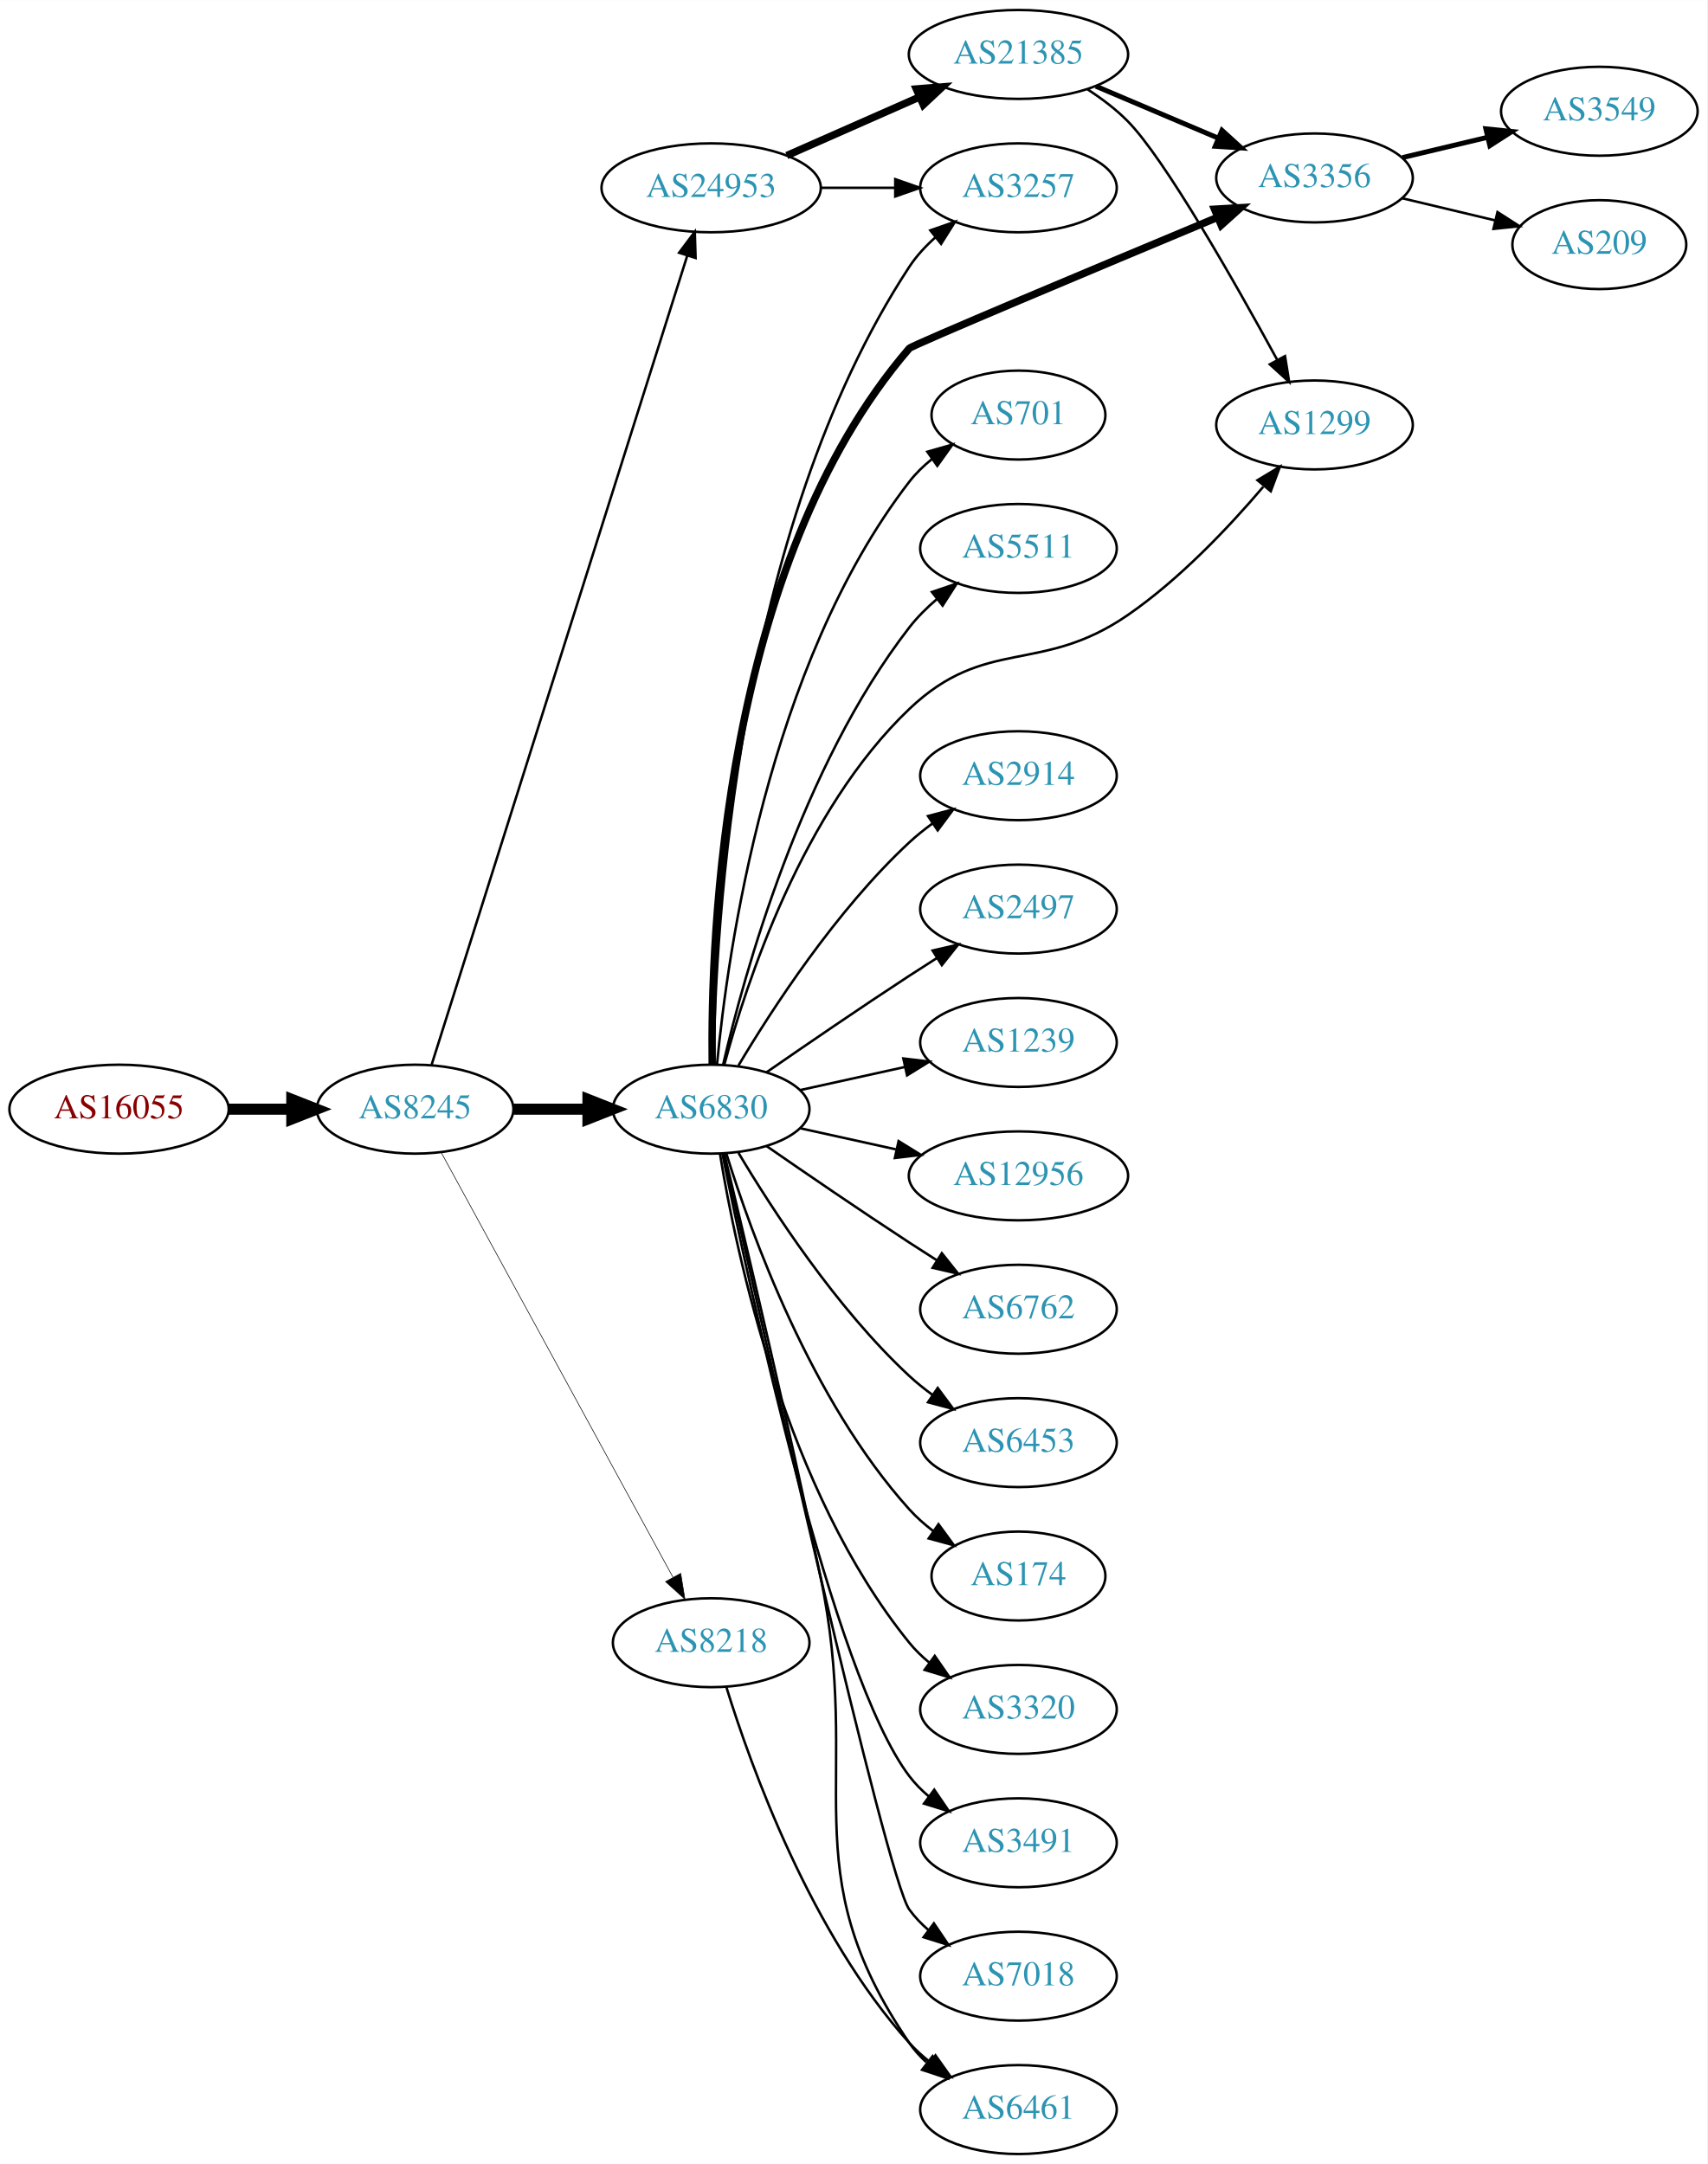
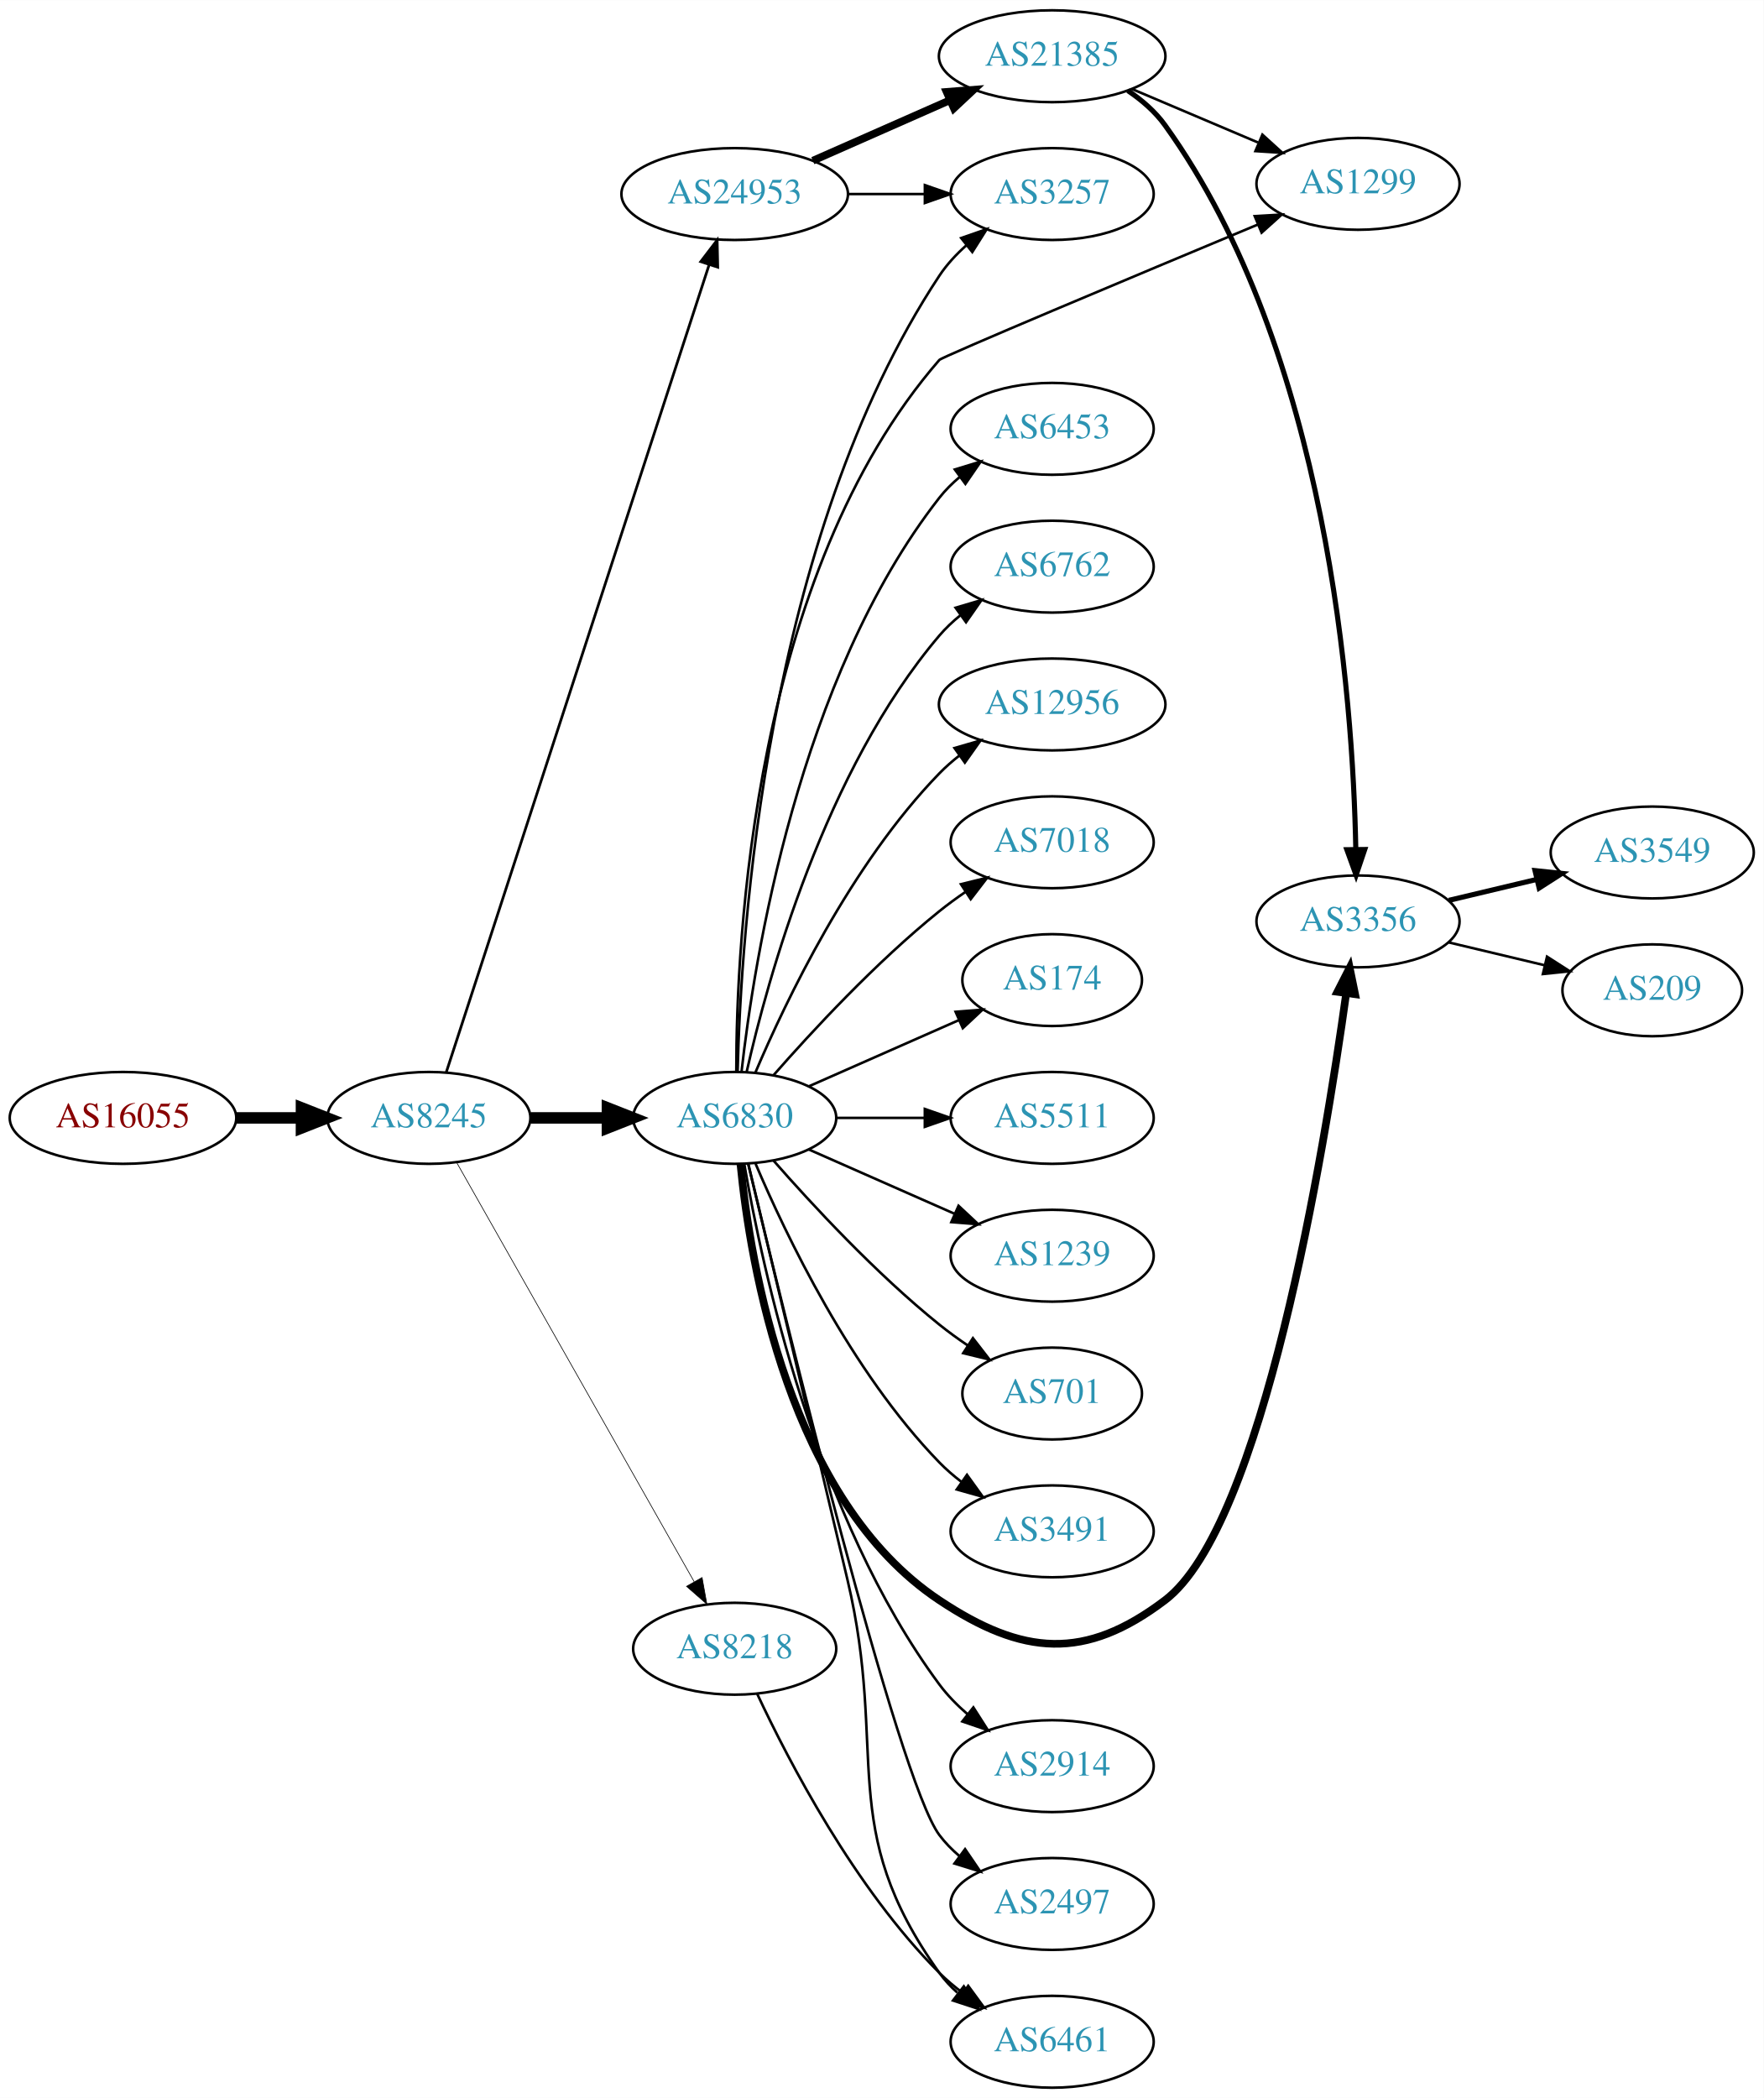
- <svg xmlns="http://www.w3.org/2000/svg" xmlns:xlink="http://www.w3.org/1999/xlink" width="691pt" height="876pt" viewBox="0.00 0.00 691.06 876.00">
-   <g id="graph0" class="graph" transform="scale(1 1) rotate(0) translate(4 872)">
-     <polygon fill="white" stroke="none" points="-4,4 -4,-872 687.055,-872 687.055,4 -4,4" />
+ <svg xmlns="http://www.w3.org/2000/svg" xmlns:xlink="http://www.w3.org/1999/xlink" width="691pt" height="822pt" viewBox="0.00 0.00 691.06 822.00">
+   <g id="graph0" class="graph" transform="scale(1 1) rotate(0) translate(4 818)">
+     <polygon fill="white" stroke="none" points="-4,4 -4,-818 687.055,-818 687.055,4 -4,4" />
    <g id="node1" class="node">
      <g id="a_node1">
        <a xlink:href="/asn/16055" xlink:title="AS16055 ~ AADD GmbH [AT]">
-           <ellipse fill="#ffffff" stroke="black" cx="44.196" cy="-423" rx="44.393" ry="18" />
-           <text text-anchor="middle" x="44.196" y="-419.3" font-family="Times,serif" font-size="14.00" fill="#880000">AS16055</text>
+           <ellipse fill="#ffffff" stroke="black" cx="44.196" cy="-380" rx="44.393" ry="18" />
+           <text text-anchor="middle" x="44.196" y="-376.3" font-family="Times,serif" font-size="14.00" fill="#880000">AS16055</text>
        </a>
      </g>
    </g>
    <g id="node2" class="node">
      <g id="a_node2">
        <a xlink:href="/asn/8245" xlink:title="AS8245 ~ Video-Broadcast GmbH [AT]">
-           <ellipse fill="#ffffff" stroke="black" cx="164.039" cy="-423" rx="39.794" ry="18" />
-           <text text-anchor="middle" x="164.039" y="-419.3" font-family="Times,serif" font-size="14.00" fill="#2c94b3">AS8245</text>
+           <ellipse fill="#ffffff" stroke="black" cx="164.039" cy="-380" rx="39.794" ry="18" />
+           <text text-anchor="middle" x="164.039" y="-376.3" font-family="Times,serif" font-size="14.00" fill="#2c94b3">AS8245</text>
        </a>
      </g>
    </g>
    <g id="edge1" class="edge">
-       <path fill="none" stroke="black" stroke-width="4.5" d="M88.407,-423C96.72,-423 105.482,-423 113.965,-423" />
-       <polygon fill="black" stroke="black" stroke-width="4.5" points="114.123,-426.938 124.123,-423 114.123,-419.063 114.123,-426.938" />
+       <path fill="none" stroke="black" stroke-width="4.5" d="M88.407,-380C96.72,-380 105.482,-380 113.965,-380" />
+       <polygon fill="black" stroke="black" stroke-width="4.5" points="114.123,-383.938 124.123,-380 114.123,-376.063 114.123,-383.938" />
    </g>
    <g id="node3" class="node">
      <g id="a_node3">
        <a xlink:href="/asn/6830" xlink:title="AS6830 ~ LGI-UPC [AT]">
-           <ellipse fill="#ffffff" stroke="black" cx="283.881" cy="-423" rx="39.794" ry="18" />
-           <text text-anchor="middle" x="283.881" y="-419.3" font-family="Times,serif" font-size="14.00" fill="#2c94b3">AS6830</text>
+           <ellipse fill="#ffffff" stroke="black" cx="283.881" cy="-380" rx="39.794" ry="18" />
+           <text text-anchor="middle" x="283.881" y="-376.3" font-family="Times,serif" font-size="14.00" fill="#2c94b3">AS6830</text>
        </a>
      </g>
    </g>
    <g id="edge2" class="edge">
-       <path fill="none" stroke="black" stroke-width="4.5" d="M203.951,-423C213.505,-423 223.854,-423 233.817,-423" />
-       <polygon fill="black" stroke="black" stroke-width="4.5" points="234.009,-426.938 244.009,-423 234.009,-419.063 234.009,-426.938" />
+       <path fill="none" stroke="black" stroke-width="4.5" d="M203.951,-380C213.505,-380 223.854,-380 233.817,-380" />
+       <polygon fill="black" stroke="black" stroke-width="4.5" points="234.009,-383.938 244.009,-380 234.009,-376.063 234.009,-383.938" />
    </g>
    <g id="node4" class="node">
      <g id="a_node4">
        <a xlink:href="/asn/24953" xlink:title="AS24953 ~ AS MACRO: AS-24953 (customers) [AT]">
-           <ellipse fill="#ffffff" stroke="black" cx="283.881" cy="-796" rx="44.393" ry="18" />
-           <text text-anchor="middle" x="283.881" y="-792.3" font-family="Times,serif" font-size="14.00" fill="#2c94b3">AS24953</text>
+           <ellipse fill="#ffffff" stroke="black" cx="283.881" cy="-742" rx="44.393" ry="18" />
+           <text text-anchor="middle" x="283.881" y="-738.3" font-family="Times,serif" font-size="14.00" fill="#2c94b3">AS24953</text>
        </a>
      </g>
    </g>
    <g id="edge3" class="edge">
-       <path fill="none" stroke="black" d="M170.722,-440.991C189.741,-501.187 251.239,-695.844 274.162,-768.401" />
-       <polygon fill="black" stroke="black" points="270.904,-769.709 277.254,-778.19 277.579,-767.6 270.904,-769.709" />
+       <path fill="none" stroke="black" stroke-width="1.059" d="M170.882,-397.952C190.005,-456.694 250.804,-643.464 273.881,-714.351" />
+       <polygon fill="black" stroke="black" stroke-width="1.059" points="270.578,-715.515 277.002,-723.94 277.235,-713.348 270.578,-715.515" />
    </g>
    <g id="node5" class="node">
      <g id="a_node5">
        <a xlink:href="/asn/8218" xlink:title="AS8218 ~ legacy Neotelecoms [FR]">
-           <ellipse fill="#ffffff" stroke="black" cx="283.881" cy="-207" rx="39.794" ry="18" />
-           <text text-anchor="middle" x="283.881" y="-203.3" font-family="Times,serif" font-size="14.00" fill="#2c94b3">AS8218</text>
+           <ellipse fill="#ffffff" stroke="black" cx="283.881" cy="-172" rx="39.794" ry="18" />
+           <text text-anchor="middle" x="283.881" y="-168.3" font-family="Times,serif" font-size="14.00" fill="#2c94b3">AS8218</text>
        </a>
      </g>
    </g>
    <g id="edge4" class="edge">
-       <path fill="none" stroke="black" stroke-width="0.25" d="M174.682,-405.324C195.364,-367.416 244.076,-278.127 268.456,-233.441" />
-       <polygon fill="black" stroke="black" stroke-width="0.25" points="271.553,-235.072 273.27,-224.617 265.408,-231.72 271.553,-235.072" />
+       <path fill="none" stroke="black" stroke-width="0.265" d="M174.883,-362.624C195.549,-326.147 243.556,-241.412 268.001,-198.264" />
+       <polygon fill="black" stroke="black" stroke-width="0.265" points="271.098,-199.899 272.982,-189.473 265.007,-196.448 271.098,-199.899" />
    </g>
    <g id="node6" class="node">
      <g id="a_node6">
-         <a xlink:href="/asn/6453" xlink:title="AS6453 ~ TATA COMMUNICATIONS (AMERICA) INC [US]">
-           <ellipse fill="#ffffff" stroke="black" cx="408.273" cy="-288" rx="39.794" ry="18" />
-           <text text-anchor="middle" x="408.273" y="-284.3" font-family="Times,serif" font-size="14.00" fill="#2c94b3">AS6453</text>
+         <a xlink:href="/asn/1299" xlink:title="AS1299 ~ Telia Carrier [EU]">
+           <ellipse fill="#ffffff" stroke="black" cx="528.116" cy="-746" rx="39.794" ry="18" />
+           <text text-anchor="middle" x="528.116" y="-742.3" font-family="Times,serif" font-size="14.00" fill="#2c94b3">AS1299</text>
        </a>
      </g>
    </g>
    <g id="edge5" class="edge">
-       <path fill="none" stroke="black" d="M294.927,-405.329C308.498,-382.528 334.43,-342.528 364.077,-315 366.984,-312.301 370.197,-309.72 373.521,-307.297" />
-       <polygon fill="black" stroke="black" points="375.58,-310.13 381.899,-301.625 371.656,-304.333 375.58,-310.13" />
+       <path fill="none" stroke="black" d="M284.51,-398.207C284.458,-448.826 291.087,-593.023 364.077,-677 365.18,-678.268 440.917,-710.027 488.766,-730.011" />
+       <polygon fill="black" stroke="black" points="487.648,-733.337 498.225,-733.96 490.345,-726.877 487.648,-733.337" />
    </g>
    <g id="node7" class="node">
      <g id="a_node7">
-         <a xlink:href="/asn/174" xlink:title="AS174 ~ Cogent Communications [US]">
-           <ellipse fill="#ffffff" stroke="black" cx="408.273" cy="-234" rx="35.194" ry="18" />
-           <text text-anchor="middle" x="408.273" y="-230.3" font-family="Times,serif" font-size="14.00" fill="#2c94b3">AS174</text>
+         <a xlink:href="/asn/3257" xlink:title="AS3257 ~ GTT [DE]">
+           <ellipse fill="#ffffff" stroke="black" cx="408.273" cy="-742" rx="39.794" ry="18" />
+           <text text-anchor="middle" x="408.273" y="-738.3" font-family="Times,serif" font-size="14.00" fill="#2c94b3">AS3257</text>
        </a>
      </g>
    </g>
    <g id="edge6" class="edge">
-       <path fill="none" stroke="black" d="M290.019,-405.06C299.922,-373.021 324.259,-305.188 364.077,-261 366.941,-257.822 370.265,-254.881 373.773,-252.2" />
-       <polygon fill="black" stroke="black" points="375.906,-254.982 382.162,-246.431 371.939,-249.214 375.906,-254.982" />
+       <path fill="none" stroke="black" d="M285.022,-398.14C286.255,-450.852 295.82,-606.803 364.077,-710 366.964,-714.364 370.658,-718.351 374.667,-721.918" />
+       <polygon fill="black" stroke="black" points="372.628,-724.768 382.636,-728.245 376.981,-719.286 372.628,-724.768" />
    </g>
    <g id="node8" class="node">
      <g id="a_node8">
-         <a xlink:href="/asn/3320" xlink:title="AS3320 ~ DTAG [DE]">
-           <ellipse fill="#ffffff" stroke="black" cx="408.273" cy="-180" rx="39.794" ry="18" />
-           <text text-anchor="middle" x="408.273" y="-176.3" font-family="Times,serif" font-size="14.00" fill="#2c94b3">AS3320</text>
+         <a xlink:href="/asn/2914" xlink:title="AS2914 ~ NTT America, Inc. [US]">
+           <ellipse fill="#ffffff" stroke="black" cx="408.273" cy="-126" rx="39.794" ry="18" />
+           <text text-anchor="middle" x="408.273" y="-122.3" font-family="Times,serif" font-size="14.00" fill="#2c94b3">AS2914</text>
        </a>
      </g>
    </g>
    <g id="edge7" class="edge">
-       <path fill="none" stroke="black" d="M287.462,-404.822C293.917,-365.003 313.988,-268.714 364.077,-207 366.446,-204.082 369.219,-201.388 372.196,-198.925" />
-       <polygon fill="black" stroke="black" points="374.387,-201.659 380.418,-192.948 370.271,-195.997 374.387,-201.659" />
+       <path fill="none" stroke="black" d="M287.647,-361.916C294.521,-321.769 315.459,-223.581 364.077,-158 367.193,-153.797 371.016,-149.9 375.087,-146.377" />
+       <polygon fill="black" stroke="black" points="377.4,-149.011 383.1,-140.08 373.074,-143.507 377.4,-149.011" />
    </g>
    <g id="node9" class="node">
      <g id="a_node9">
-         <a xlink:href="/asn/3491" xlink:title="AS3491 ~ PCCW Global, Inc. [US]">
-           <ellipse fill="#ffffff" stroke="black" cx="408.273" cy="-126" rx="39.794" ry="18" />
-           <text text-anchor="middle" x="408.273" y="-122.3" font-family="Times,serif" font-size="14.00" fill="#2c94b3">AS3491</text>
+         <a xlink:href="/asn/2497" xlink:title="AS2497 ~ Internet Initiative Japan Inc. [JP]">
+           <ellipse fill="#ffffff" stroke="black" cx="408.273" cy="-72" rx="39.794" ry="18" />
+           <text text-anchor="middle" x="408.273" y="-68.3" font-family="Times,serif" font-size="14.00" fill="#2c94b3">AS2497</text>
        </a>
      </g>
    </g>
    <g id="edge8" class="edge">
-       <path fill="none" stroke="black" d="M288.399,-405.093C299.17,-351.602 332.866,-194.164 364.077,-153 366.348,-150.005 369.056,-147.26 371.992,-144.765" />
-       <polygon fill="black" stroke="black" points="374.186,-147.496 380.157,-138.744 370.032,-141.862 374.186,-147.496" />
+       <path fill="none" stroke="black" d="M289.165,-361.955C303.19,-303.329 347.771,-120.745 364.077,-99 366.332,-95.993 369.029,-93.24 371.959,-90.74" />
+       <polygon fill="black" stroke="black" points="374.153,-93.47 380.115,-84.712 369.993,-87.841 374.153,-93.47" />
    </g>
    <g id="node10" class="node">
      <g id="a_node10">
-         <a xlink:href="/asn/7018" xlink:title="AS7018 ~ AT&amp;T Services, Inc. [US]">
-           <ellipse fill="#ffffff" stroke="black" cx="408.273" cy="-72" rx="39.794" ry="18" />
-           <text text-anchor="middle" x="408.273" y="-68.3" font-family="Times,serif" font-size="14.00" fill="#2c94b3">AS7018</text>
+         <a xlink:href="/asn/6453" xlink:title="AS6453 ~ TATA COMMUNICATIONS (AMERICA) INC [US]">
+           <ellipse fill="#ffffff" stroke="black" cx="408.273" cy="-650" rx="39.794" ry="18" />
+           <text text-anchor="middle" x="408.273" y="-646.3" font-family="Times,serif" font-size="14.00" fill="#2c94b3">AS6453</text>
        </a>
      </g>
    </g>
    <g id="edge9" class="edge">
-       <path fill="none" stroke="black" d="M288.885,-405.005C303.669,-338.785 354.812,-111.817 364.077,-99 366.279,-95.954 368.941,-93.175 371.848,-90.659" />
-       <polygon fill="black" stroke="black" points="374.044,-93.388 379.973,-84.608 369.863,-87.774 374.044,-93.388" />
+       <path fill="none" stroke="black" d="M286.56,-398.129C291.391,-441.368 308.732,-552.216 364.077,-623 366.392,-625.961 369.129,-628.683 372.084,-631.164" />
+       <polygon fill="black" stroke="black" points="370.14,-634.078 380.275,-637.165 374.278,-628.432 370.14,-634.078" />
    </g>
    <g id="node11" class="node">
      <g id="a_node11">
-         <a xlink:href="/asn/701" xlink:title="AS701 ~ UUNET [US]">
-           <ellipse fill="#ffffff" stroke="black" cx="408.273" cy="-704" rx="35.194" ry="18" />
-           <text text-anchor="middle" x="408.273" y="-700.3" font-family="Times,serif" font-size="14.00" fill="#2c94b3">AS701</text>
+         <a xlink:href="/asn/6762" xlink:title="AS6762 ~ TELECOM ITALIA SPARKLE S.p.A. [IT]">
+           <ellipse fill="#ffffff" stroke="black" cx="408.273" cy="-596" rx="39.794" ry="18" />
+           <text text-anchor="middle" x="408.273" y="-592.3" font-family="Times,serif" font-size="14.00" fill="#2c94b3">AS6762</text>
        </a>
      </g>
    </g>
    <g id="edge10" class="edge">
-       <path fill="none" stroke="black" d="M286.262,-441.276C290.48,-485.974 306.653,-602.581 364.077,-677 366.691,-680.387 369.859,-683.458 373.279,-686.212" />
-       <polygon fill="black" stroke="black" points="371.384,-689.158 381.573,-692.06 375.417,-683.437 371.384,-689.158" />
+       <path fill="none" stroke="black" d="M288.575,-398.075C296.715,-434.148 319.148,-516.14 364.077,-569 366.511,-571.864 369.328,-574.521 372.333,-576.961" />
+       <polygon fill="black" stroke="black" points="370.432,-579.905 380.593,-582.906 374.521,-574.224 370.432,-579.905" />
    </g>
    <g id="node12" class="node">
      <g id="a_node12">
-         <a xlink:href="/asn/3257" xlink:title="AS3257 ~ GTT [DE]">
-           <ellipse fill="#ffffff" stroke="black" cx="408.273" cy="-796" rx="39.794" ry="18" />
-           <text text-anchor="middle" x="408.273" y="-792.3" font-family="Times,serif" font-size="14.00" fill="#2c94b3">AS3257</text>
+         <a xlink:href="/asn/12956" xlink:title="AS12956 ~ TELXIUS [ES]">
+           <ellipse fill="#ffffff" stroke="black" cx="408.273" cy="-542" rx="44.393" ry="18" />
+           <text text-anchor="middle" x="408.273" y="-538.3" font-family="Times,serif" font-size="14.00" fill="#2c94b3">AS12956</text>
        </a>
      </g>
    </g>
    <g id="edge11" class="edge">
-       <path fill="none" stroke="black" d="M284.846,-441.35C285.582,-495.42 293.89,-657.036 364.077,-764 366.948,-768.375 370.633,-772.368 374.638,-775.937" />
-       <polygon fill="black" stroke="black" points="372.597,-778.786 382.604,-782.267 376.952,-773.305 372.597,-778.786" />
+       <path fill="none" stroke="black" d="M292.072,-397.975C303.839,-425.682 329.413,-479.348 364.077,-515 366.493,-517.485 369.182,-519.842 372.003,-522.051" />
+       <polygon fill="black" stroke="black" points="370.01,-524.929 380.187,-527.873 374.067,-519.225 370.01,-524.929" />
    </g>
    <g id="node13" class="node">
      <g id="a_node13">
-         <a xlink:href="/asn/1299" xlink:title="AS1299 ~ Telia Carrier [EU]">
-           <ellipse fill="#ffffff" stroke="black" cx="528.116" cy="-700" rx="39.794" ry="18" />
-           <text text-anchor="middle" x="528.116" y="-696.3" font-family="Times,serif" font-size="14.00" fill="#2c94b3">AS1299</text>
+         <a xlink:href="/asn/7018" xlink:title="AS7018 ~ AT&amp;T Services, Inc. [US]">
+           <ellipse fill="#ffffff" stroke="black" cx="408.273" cy="-488" rx="39.794" ry="18" />
+           <text text-anchor="middle" x="408.273" y="-484.3" font-family="Times,serif" font-size="14.00" fill="#2c94b3">AS7018</text>
        </a>
      </g>
    </g>
    <g id="edge12" class="edge">
-       <path fill="none" stroke="black" d="M289.231,-441.052C298.005,-473.88 320.78,-543.761 364.077,-585 395.041,-614.492 417.26,-598.733 452.469,-623 473.487,-637.486 493.403,-658.541 507.368,-674.974" />
-       <polygon fill="black" stroke="black" points="505.023,-677.628 514.103,-683.087 510.409,-673.157 505.023,-677.628" />
+       <path fill="none" stroke="black" d="M299.033,-396.663C314.135,-413.894 339.256,-441.024 364.077,-461 367.333,-463.62 370.858,-466.192 374.442,-468.646" />
+       <polygon fill="black" stroke="black" points="372.53,-471.577 382.815,-474.121 376.361,-465.719 372.53,-471.577" />
    </g>
    <g id="node14" class="node">
      <g id="a_node14">
-         <a xlink:href="/asn/3356" xlink:title="AS3356 ~ Level 3 Parent, LLC [US]">
-           <ellipse fill="#ffffff" stroke="black" cx="528.116" cy="-800" rx="39.794" ry="18" />
-           <text text-anchor="middle" x="528.116" y="-796.3" font-family="Times,serif" font-size="14.00" fill="#2c94b3">AS3356</text>
+         <a xlink:href="/asn/174" xlink:title="AS174 ~ Cogent Communications [US]">
+           <ellipse fill="#ffffff" stroke="black" cx="408.273" cy="-434" rx="35.194" ry="18" />
+           <text text-anchor="middle" x="408.273" y="-430.3" font-family="Times,serif" font-size="14.00" fill="#2c94b3">AS174</text>
        </a>
      </g>
    </g>
    <g id="edge13" class="edge">
-       <path fill="none" stroke="black" stroke-width="3" d="M284.299,-441.12C283.615,-492.891 288.588,-643.361 364.077,-731 365.174,-732.273 440.914,-764.03 488.764,-784.012" />
-       <polygon fill="black" stroke="black" stroke-width="3" points="487.647,-787.339 498.223,-787.961 490.343,-780.879 487.647,-787.339" />
+       <path fill="none" stroke="black" d="M312.96,-392.389C330.389,-400.078 352.946,-410.031 371.63,-418.274" />
+       <polygon fill="black" stroke="black" points="370.438,-421.573 381,-422.408 373.263,-415.169 370.438,-421.573" />
    </g>
    <g id="node15" class="node">
      <g id="a_node15">
-         <a xlink:href="/asn/2914" xlink:title="AS2914 ~ NTT America, Inc. [US]">
-           <ellipse fill="#ffffff" stroke="black" cx="408.273" cy="-558" rx="39.794" ry="18" />
-           <text text-anchor="middle" x="408.273" y="-554.3" font-family="Times,serif" font-size="14.00" fill="#2c94b3">AS2914</text>
+         <a xlink:href="/asn/3356" xlink:title="AS3356 ~ Level 3 Parent, LLC [US]">
+           <ellipse fill="#ffffff" stroke="black" cx="528.116" cy="-457" rx="39.794" ry="18" />
+           <text text-anchor="middle" x="528.116" y="-453.3" font-family="Times,serif" font-size="14.00" fill="#2c94b3">AS3356</text>
        </a>
      </g>
    </g>
    <g id="edge14" class="edge">
-       <path fill="none" stroke="black" d="M294.927,-440.671C308.498,-463.472 334.43,-503.472 364.077,-531 366.984,-533.699 370.197,-536.28 373.521,-538.703" />
-       <polygon fill="black" stroke="black" points="371.656,-541.667 381.899,-544.375 375.58,-535.87 371.656,-541.667" />
+       <path fill="none" stroke="black" stroke-width="3" d="M286.144,-361.895C289.972,-322.667 305.131,-230.212 364.077,-191 396.787,-169.241 421.162,-167.269 452.469,-191 490.771,-220.033 514.851,-366.624 523.503,-428.922" />
+       <polygon fill="black" stroke="black" stroke-width="3" points="520.037,-429.41 524.849,-438.849 526.973,-428.47 520.037,-429.41" />
    </g>
    <g id="node16" class="node">
      <g id="a_node16">
-         <a xlink:href="/asn/2497" xlink:title="AS2497 ~ Internet Initiative Japan Inc. [JP]">
-           <ellipse fill="#ffffff" stroke="black" cx="408.273" cy="-504" rx="39.794" ry="18" />
-           <text text-anchor="middle" x="408.273" y="-500.3" font-family="Times,serif" font-size="14.00" fill="#2c94b3">AS2497</text>
+         <a xlink:href="/asn/5511" xlink:title="AS5511 ~ Orange S.A. [FR]">
+           <ellipse fill="#ffffff" stroke="black" cx="408.273" cy="-380" rx="39.794" ry="18" />
+           <text text-anchor="middle" x="408.273" y="-376.3" font-family="Times,serif" font-size="14.00" fill="#2c94b3">AS5511</text>
        </a>
      </g>
    </g>
    <g id="edge15" class="edge">
-       <path fill="none" stroke="black" d="M306.238,-437.901C322.089,-448.877 344.292,-464.079 364.077,-477 367.659,-479.339 371.43,-481.759 375.19,-484.144" />
-       <polygon fill="black" stroke="black" points="373.523,-487.231 383.851,-489.596 377.252,-481.307 373.523,-487.231" />
+       <path fill="none" stroke="black" d="M323.607,-380C334.545,-380 346.596,-380 358.062,-380" />
+       <polygon fill="black" stroke="black" points="358.38,-383.5 368.38,-380 358.38,-376.5 358.38,-383.5" />
    </g>
    <g id="node17" class="node">
      <g id="a_node17">
        <a xlink:href="/asn/1239" xlink:title="AS1239 ~ Sprint [US]">
-           <ellipse fill="#ffffff" stroke="black" cx="408.273" cy="-450" rx="39.794" ry="18" />
-           <text text-anchor="middle" x="408.273" y="-446.3" font-family="Times,serif" font-size="14.00" fill="#2c94b3">AS1239</text>
+           <ellipse fill="#ffffff" stroke="black" cx="408.273" cy="-326" rx="39.794" ry="18" />
+           <text text-anchor="middle" x="408.273" y="-322.3" font-family="Times,serif" font-size="14.00" fill="#2c94b3">AS1239</text>
        </a>
      </g>
    </g>
    <g id="edge16" class="edge">
-       <path fill="none" stroke="black" d="M319.954,-430.737C333.141,-433.646 348.321,-436.995 362.287,-440.076" />
-       <polygon fill="black" stroke="black" points="361.676,-443.525 372.196,-442.262 363.184,-436.69 361.676,-443.525" />
+       <path fill="none" stroke="black" d="M312.96,-367.611C329.908,-360.134 351.706,-350.517 370.075,-342.412" />
+       <polygon fill="black" stroke="black" points="371.589,-345.57 379.325,-338.331 368.763,-339.166 371.589,-345.57" />
    </g>
    <g id="node18" class="node">
      <g id="a_node18">
-         <a xlink:href="/asn/12956" xlink:title="AS12956 ~ TELXIUS [ES]">
-           <ellipse fill="#ffffff" stroke="black" cx="408.273" cy="-396" rx="44.393" ry="18" />
-           <text text-anchor="middle" x="408.273" y="-392.3" font-family="Times,serif" font-size="14.00" fill="#2c94b3">AS12956</text>
+         <a xlink:href="/asn/701" xlink:title="AS701 ~ UUNET [US]">
+           <ellipse fill="#ffffff" stroke="black" cx="408.273" cy="-272" rx="35.194" ry="18" />
+           <text text-anchor="middle" x="408.273" y="-268.3" font-family="Times,serif" font-size="14.00" fill="#2c94b3">AS701</text>
        </a>
      </g>
    </g>
    <g id="edge17" class="edge">
-       <path fill="none" stroke="black" d="M319.954,-415.263C331.993,-412.607 345.693,-409.585 358.614,-406.734" />
-       <polygon fill="black" stroke="black" points="359.752,-410.068 368.763,-404.495 358.244,-403.232 359.752,-410.068" />
+       <path fill="none" stroke="black" d="M299.033,-363.337C314.135,-346.106 339.256,-318.976 364.077,-299 367.582,-296.179 371.4,-293.413 375.268,-290.792" />
+       <polygon fill="black" stroke="black" points="377.226,-293.694 383.714,-285.318 373.419,-287.82 377.226,-293.694" />
    </g>
    <g id="node19" class="node">
      <g id="a_node19">
-         <a xlink:href="/asn/6762" xlink:title="AS6762 ~ TELECOM ITALIA SPARKLE S.p.A. [IT]">
-           <ellipse fill="#ffffff" stroke="black" cx="408.273" cy="-342" rx="39.794" ry="18" />
-           <text text-anchor="middle" x="408.273" y="-338.3" font-family="Times,serif" font-size="14.00" fill="#2c94b3">AS6762</text>
+         <a xlink:href="/asn/3491" xlink:title="AS3491 ~ PCCW Global, Inc. [US]">
+           <ellipse fill="#ffffff" stroke="black" cx="408.273" cy="-218" rx="39.794" ry="18" />
+           <text text-anchor="middle" x="408.273" y="-214.3" font-family="Times,serif" font-size="14.00" fill="#2c94b3">AS3491</text>
        </a>
      </g>
    </g>
    <g id="edge18" class="edge">
-       <path fill="none" stroke="black" d="M306.238,-408.099C322.089,-397.123 344.292,-381.921 364.077,-369 367.659,-366.661 371.43,-364.241 375.19,-361.856" />
-       <polygon fill="black" stroke="black" points="377.252,-364.693 383.851,-356.404 373.523,-358.769 377.252,-364.693" />
+       <path fill="none" stroke="black" d="M292.072,-362.025C303.839,-334.318 329.413,-280.652 364.077,-245 366.697,-242.305 369.638,-239.761 372.721,-237.392" />
+       <polygon fill="black" stroke="black" points="374.896,-240.141 381.089,-231.545 370.887,-234.403 374.896,-240.141" />
    </g>
    <g id="node20" class="node">
      <g id="a_node20">
        <a xlink:href="/asn/6461" xlink:title="AS6461 ~ Zayo Bandwidth [US]">
          <ellipse fill="#ffffff" stroke="black" cx="408.273" cy="-18" rx="39.794" ry="18" />
          <text text-anchor="middle" x="408.273" y="-14.3" font-family="Times,serif" font-size="14.00" fill="#2c94b3">AS6461</text>
        </a>
      </g>
    </g>
    <g id="edge19" class="edge">
-       <path fill="none" stroke="black" d="M289.209,-405.067C297.248,-371.55 314.864,-297.087 328.077,-234 345.606,-150.306 315.781,-115.566 364.077,-45 366.025,-42.154 368.382,-39.548 370.978,-37.176" />
-       <polygon fill="black" stroke="black" points="373.53,-39.628 379.315,-30.752 369.257,-34.083 373.53,-39.628" />
+       <path fill="none" stroke="black" d="M289.2,-362.023C297.007,-329.505 313.967,-258.738 328.077,-199 344.236,-130.593 323.185,-102.171 364.077,-45 366.084,-42.195 368.482,-39.617 371.105,-37.264" />
+       <polygon fill="black" stroke="black" points="373.657,-39.719 379.484,-30.87 369.411,-34.154 373.657,-39.719" />
+     </g>
+     <g id="edge21" class="edge">
+       <path fill="none" stroke="black" d="M328.377,-742C338.066,-742 348.403,-742 358.295,-742" />
+       <polygon fill="black" stroke="black" points="358.398,-745.5 368.398,-742 358.398,-738.5 358.398,-745.5" />
    </g>
    <g id="node21" class="node">
      <g id="a_node21">
-         <a xlink:href="/asn/5511" xlink:title="AS5511 ~ Orange S.A. [FR]">
-           <ellipse fill="#ffffff" stroke="black" cx="408.273" cy="-650" rx="39.794" ry="18" />
-           <text text-anchor="middle" x="408.273" y="-646.3" font-family="Times,serif" font-size="14.00" fill="#2c94b3">AS5511</text>
+         <a xlink:href="/asn/21385" xlink:title="AS21385 ~ Trusted Network GmbH [DE]">
+           <ellipse fill="#ffffff" stroke="black" cx="408.273" cy="-796" rx="44.393" ry="18" />
+           <text text-anchor="middle" x="408.273" y="-792.3" font-family="Times,serif" font-size="14.00" fill="#2c94b3">AS21385</text>
        </a>
      </g>
    </g>
    <g id="edge20" class="edge">
-       <path fill="none" stroke="black" d="M288.726,-441.066C297.203,-477.593 320.308,-561.545 364.077,-618 367.283,-622.135 371.157,-625.994 375.251,-629.499" />
-       <polygon fill="black" stroke="black" points="373.249,-632.376 383.281,-635.783 377.563,-626.863 373.249,-632.376" />
-     </g>
-     <g id="edge21" class="edge">
-       <path fill="none" stroke="black" d="M328.377,-796C338.066,-796 348.403,-796 358.295,-796" />
-       <polygon fill="black" stroke="black" points="358.398,-799.5 368.398,-796 358.398,-792.5 358.398,-799.5" />
+       <path fill="none" stroke="black" stroke-width="3" d="M314.509,-755.072C330.626,-762.183 350.766,-771.069 368.158,-778.742" />
+       <polygon fill="black" stroke="black" stroke-width="3" points="366.932,-782.027 377.494,-782.861 369.758,-775.622 366.932,-782.027" />
+     </g>
+     <g id="edge26" class="edge">
+       <path fill="none" stroke="black" d="M292.732,-154.253C305.012,-127.983 330.838,-78.274 364.077,-45 366.88,-42.194 370.026,-39.543 373.31,-37.078" />
+       <polygon fill="black" stroke="black" points="375.379,-39.903 381.637,-31.354 371.414,-34.135 375.379,-39.903" />
    </g>
    <g id="node22" class="node">
      <g id="a_node22">
-         <a xlink:href="/asn/21385" xlink:title="AS21385 ~ Trusted Network GmbH [DE]">
-           <ellipse fill="#ffffff" stroke="black" cx="408.273" cy="-850" rx="44.393" ry="18" />
-           <text text-anchor="middle" x="408.273" y="-846.3" font-family="Times,serif" font-size="14.00" fill="#2c94b3">AS21385</text>
-         </a>
-       </g>
-     </g>
-     <g id="edge22" class="edge">
-       <path fill="none" stroke="black" stroke-width="3" d="M314.509,-809.072C330.626,-816.183 350.766,-825.069 368.158,-832.742" />
-       <polygon fill="black" stroke="black" stroke-width="3" points="366.932,-836.027 377.494,-836.861 369.758,-829.622 366.932,-836.027" />
-     </g>
-     <g id="edge27" class="edge">
-       <path fill="none" stroke="black" d="M290.019,-189.06C299.922,-157.021 324.259,-89.188 364.077,-45 366.593,-42.208 369.465,-39.599 372.504,-37.188" />
-       <polygon fill="black" stroke="black" points="374.687,-39.931 380.812,-31.285 370.633,-34.224 374.687,-39.931" />
+         <a xlink:href="/asn/3549" xlink:title="AS3549 ~ Level 3 Parent, LLC [US]">
+           <ellipse fill="#ffffff" stroke="black" cx="643.409" cy="-484" rx="39.794" ry="18" />
+           <text text-anchor="middle" x="643.409" y="-480.3" font-family="Times,serif" font-size="14.00" fill="#2c94b3">AS3549</text>
+         </a>
+       </g>
+     </g>
+     <g id="edge24" class="edge">
+       <path fill="none" stroke="black" stroke-width="2" d="M563.723,-465.248C574.594,-467.838 586.749,-470.735 598.191,-473.462" />
+       <polygon fill="black" stroke="black" stroke-width="2" points="597.475,-476.889 608.014,-475.803 599.097,-470.08 597.475,-476.889" />
    </g>
    <g id="node23" class="node">
      <g id="a_node23">
-         <a xlink:href="/asn/3549" xlink:title="AS3549 ~ Level 3 Parent, LLC [US]">
-           <ellipse fill="#ffffff" stroke="black" cx="643.409" cy="-827" rx="39.794" ry="18" />
-           <text text-anchor="middle" x="643.409" y="-823.3" font-family="Times,serif" font-size="14.00" fill="#2c94b3">AS3549</text>
+         <a xlink:href="/asn/209" xlink:title="AS209 ~ CenturyLink Communications, LLC [US]">
+           <ellipse fill="#ffffff" stroke="black" cx="643.409" cy="-430" rx="35.194" ry="18" />
+           <text text-anchor="middle" x="643.409" y="-426.3" font-family="Times,serif" font-size="14.00" fill="#2c94b3">AS209</text>
        </a>
      </g>
    </g>
    <g id="edge25" class="edge">
-       <path fill="none" stroke="black" stroke-width="2" d="M563.723,-808.248C574.594,-810.838 586.749,-813.735 598.191,-816.462" />
-       <polygon fill="black" stroke="black" stroke-width="2" points="597.475,-819.889 608.014,-818.803 599.097,-813.08 597.475,-819.889" />
-     </g>
-     <g id="node24" class="node">
-       <g id="a_node24">
-         <a xlink:href="/asn/209" xlink:title="AS209 ~ CenturyLink Communications, LLC [US]">
-           <ellipse fill="#ffffff" stroke="black" cx="643.409" cy="-773" rx="35.194" ry="18" />
-           <text text-anchor="middle" x="643.409" y="-769.3" font-family="Times,serif" font-size="14.00" fill="#2c94b3">AS209</text>
-         </a>
-       </g>
-     </g>
-     <g id="edge26" class="edge">
-       <path fill="none" stroke="black" d="M563.723,-791.752C575.518,-788.942 588.822,-785.771 601.09,-782.847" />
-       <polygon fill="black" stroke="black" points="602.179,-786.186 611.095,-780.463 600.556,-779.376 602.179,-786.186" />
-     </g>
-     <g id="edge24" class="edge">
-       <path fill="none" stroke="black" d="M436.306,-835.821C442.023,-832.107 447.748,-827.784 452.469,-823 467.496,-807.774 495.831,-757.861 512.939,-726.493" />
-       <polygon fill="black" stroke="black" points="516.172,-727.872 517.86,-717.413 510.018,-724.537 516.172,-727.872" />
+       <path fill="none" stroke="black" d="M563.723,-448.752C575.518,-445.942 588.822,-442.771 601.09,-439.847" />
+       <polygon fill="black" stroke="black" points="602.179,-443.186 611.095,-437.463 600.556,-436.376 602.179,-443.186" />
+     </g>
+     <g id="edge22" class="edge">
+       <path fill="none" stroke="black" d="M439.621,-783.124C454.643,-776.75 472.935,-768.989 488.902,-762.214" />
+       <polygon fill="black" stroke="black" points="490.655,-765.272 498.493,-758.144 487.92,-758.828 490.655,-765.272" />
    </g>
    <g id="edge23" class="edge">
-       <path fill="none" stroke="black" stroke-width="2" d="M439.621,-837.124C454.643,-830.75 472.935,-822.989 488.902,-816.214" />
-       <polygon fill="black" stroke="black" stroke-width="2" points="490.655,-819.272 498.493,-812.144 487.92,-812.828 490.655,-819.272" />
+       <path fill="none" stroke="black" stroke-width="2" d="M437.934,-782.52C443.427,-778.81 448.648,-774.313 452.469,-769 516.32,-680.221 526.138,-544.09 527.246,-485.467" />
+       <polygon fill="black" stroke="black" stroke-width="2" points="530.75,-485.171 527.364,-475.132 523.75,-485.091 530.75,-485.171" />
    </g>
  </g>
</svg>
